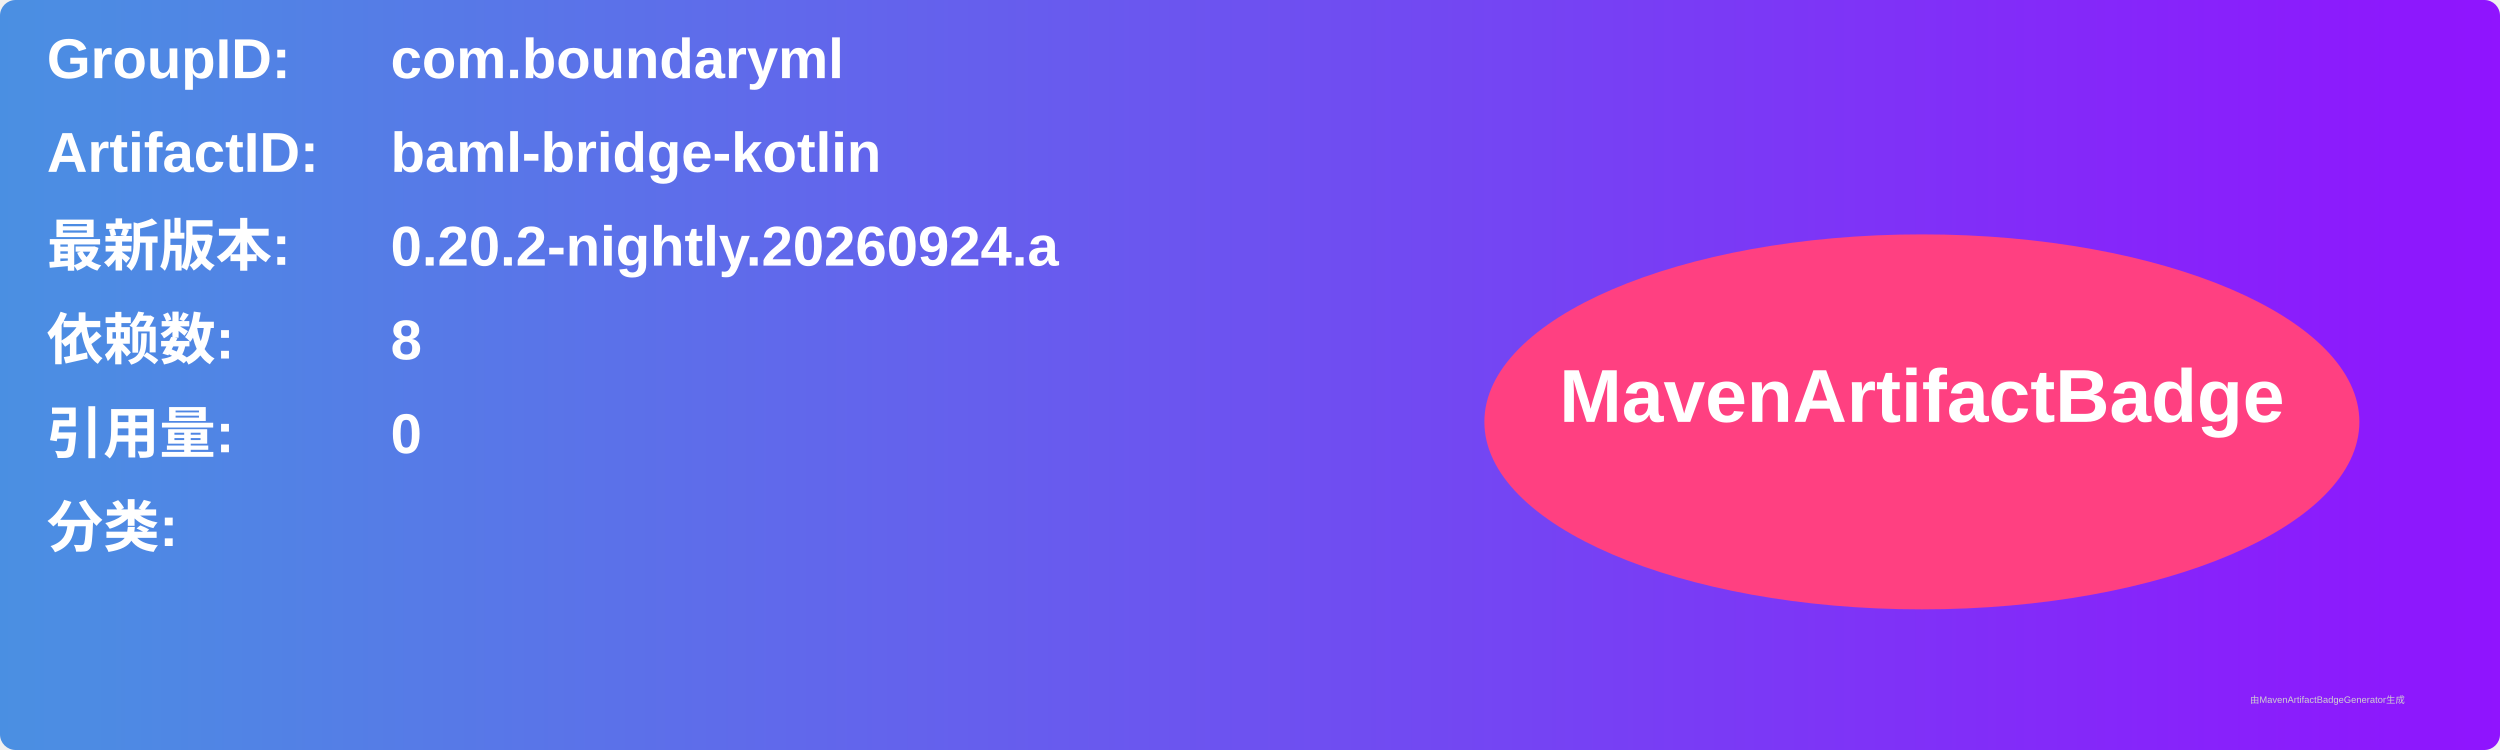
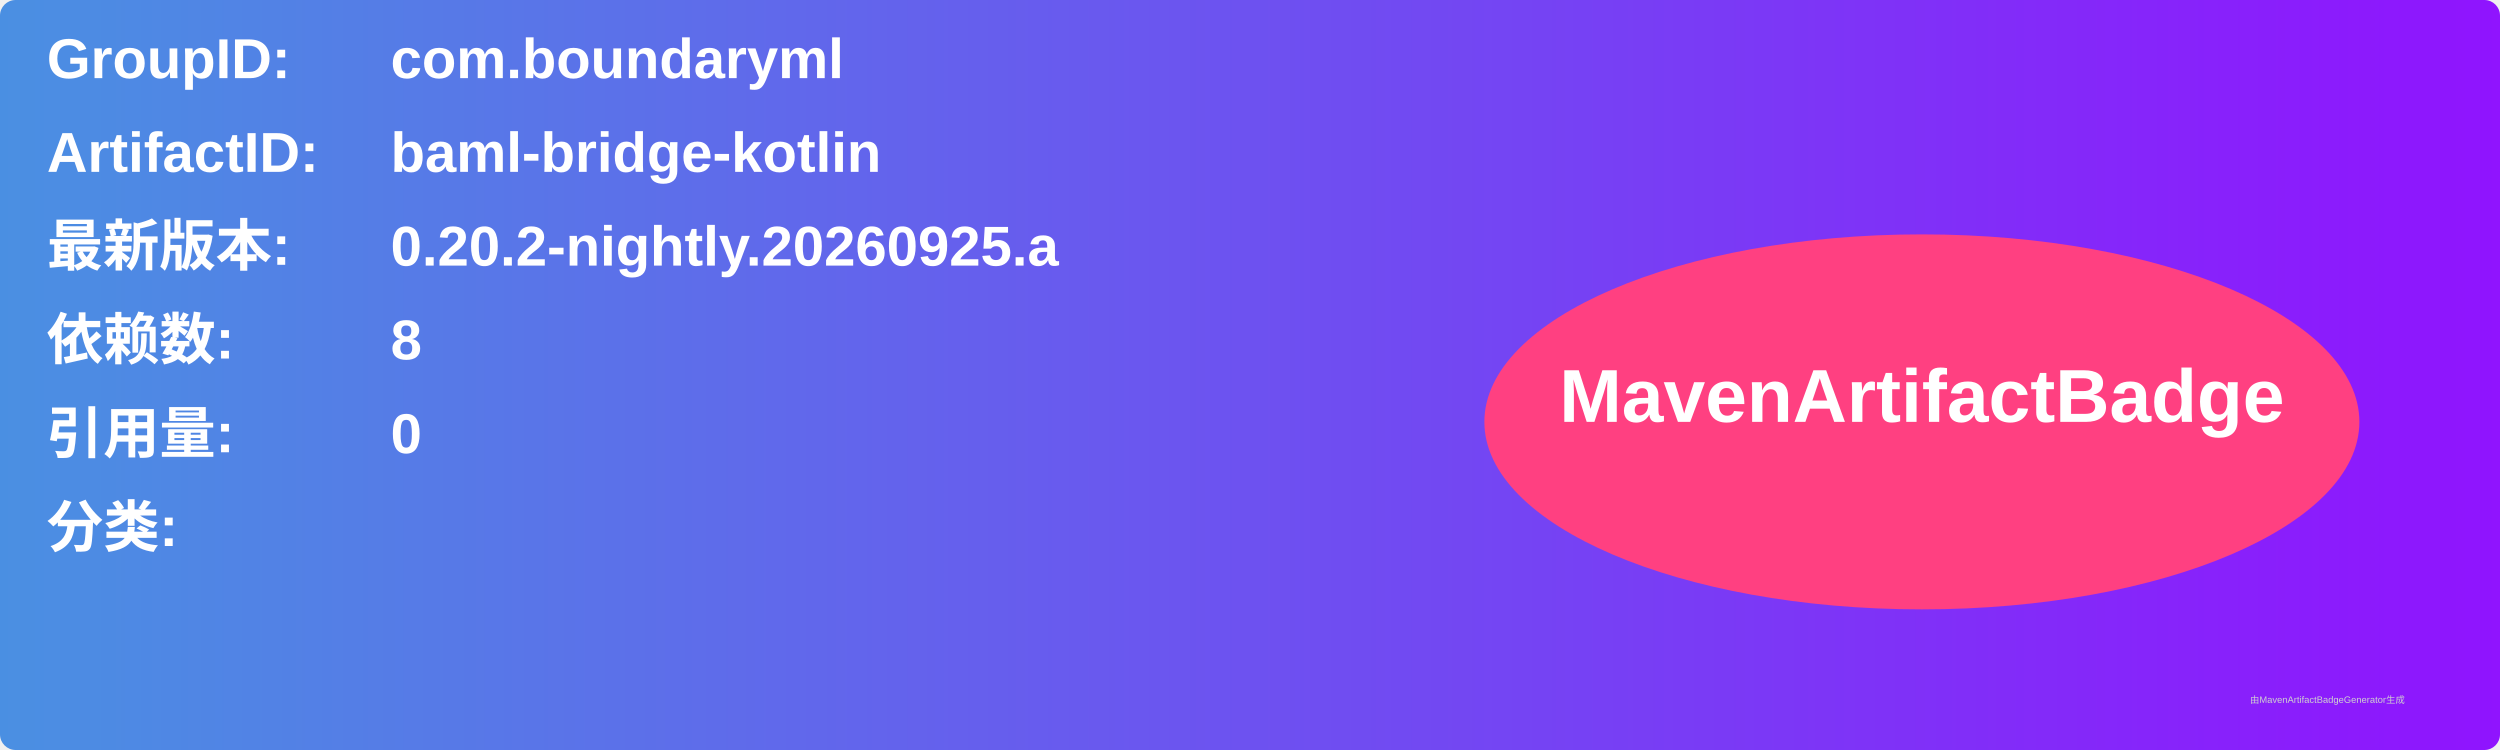
<svg xmlns="http://www.w3.org/2000/svg" width="800" height="240" viewBox="0 0 800 240">
  <linearGradient id="grad" x1="0%" y1="0%" x2="100%" y2="0%">
    <stop offset="0%" stop-color="#4a90e2" />
    <stop offset="100%" stop-color="#9013fe" />
  </linearGradient>
  <rect width="100%" height="100%" rx="5" ry="5" fill="url(#grad)" />
  <g transform="translate(15, 15)">
    <text x="0" y="10" font-family="Arial" font-size="18" fill="white" font-weight="bold" width="260">GroupID:</text>
    <text x="110" y="10" font-family="Arial" font-size="18" fill="white" font-weight="bold" width="460">com.boundaryml</text>
    <text x="0" y="40" font-family="Arial" font-size="18" fill="white" font-weight="bold" width="260">ArtifactID:</text>
    <text x="110" y="40" font-family="Arial" font-size="18" fill="white" font-weight="bold" width="460">baml-bridge-kotlin</text>
    <text x="0" y="70" font-family="Arial" font-size="18" fill="white" font-weight="bold">最新版本:</text>
    <text x="110" y="70" font-family="Arial" font-size="18" fill="white" font-weight="bold">
-       <tspan font-weight="bold">0.20.2-nightly.20260924.a</tspan>
+       <tspan font-weight="bold">0.20.2-nightly.20260925.a</tspan>
    </text>
    <text x="0" y="100" font-family="Arial" font-size="18" fill="white" font-weight="bold">依赖数: </text>
    <text x="110" y="100" font-family="Arial" font-size="18" fill="white">
      <tspan font-weight="bold">8</tspan>
    </text>
    <text x="0" y="130" font-family="Arial" font-size="18" fill="white" font-weight="bold">引用量: </text>
    <text x="110" y="130" font-family="Arial" font-size="18" fill="white">
      <tspan font-weight="bold">0</tspan>
    </text>
    <text x="0" y="160" font-family="Arial" font-size="18" fill="white" font-weight="bold">分类:</text>
    <text x="10" y="190" font-family="Arial" font-size="10" fill="white">
      <tspan font-weight="bold" />
    </text>
    <ellipse cx="600" cy="120" rx="140" ry="60" fill="#ff4081" />
    <text x="600" y="120" text-anchor="middle" font-family="Arial" font-size="24" fill="white" font-weight="bold">MavenArtifactBadge</text>
  </g>
  <text x="720" y="225" font-family="Arial" font-size="3" fill="#d0d0d0">由MavenArtifactBadgeGenerator生成</text>
</svg>
